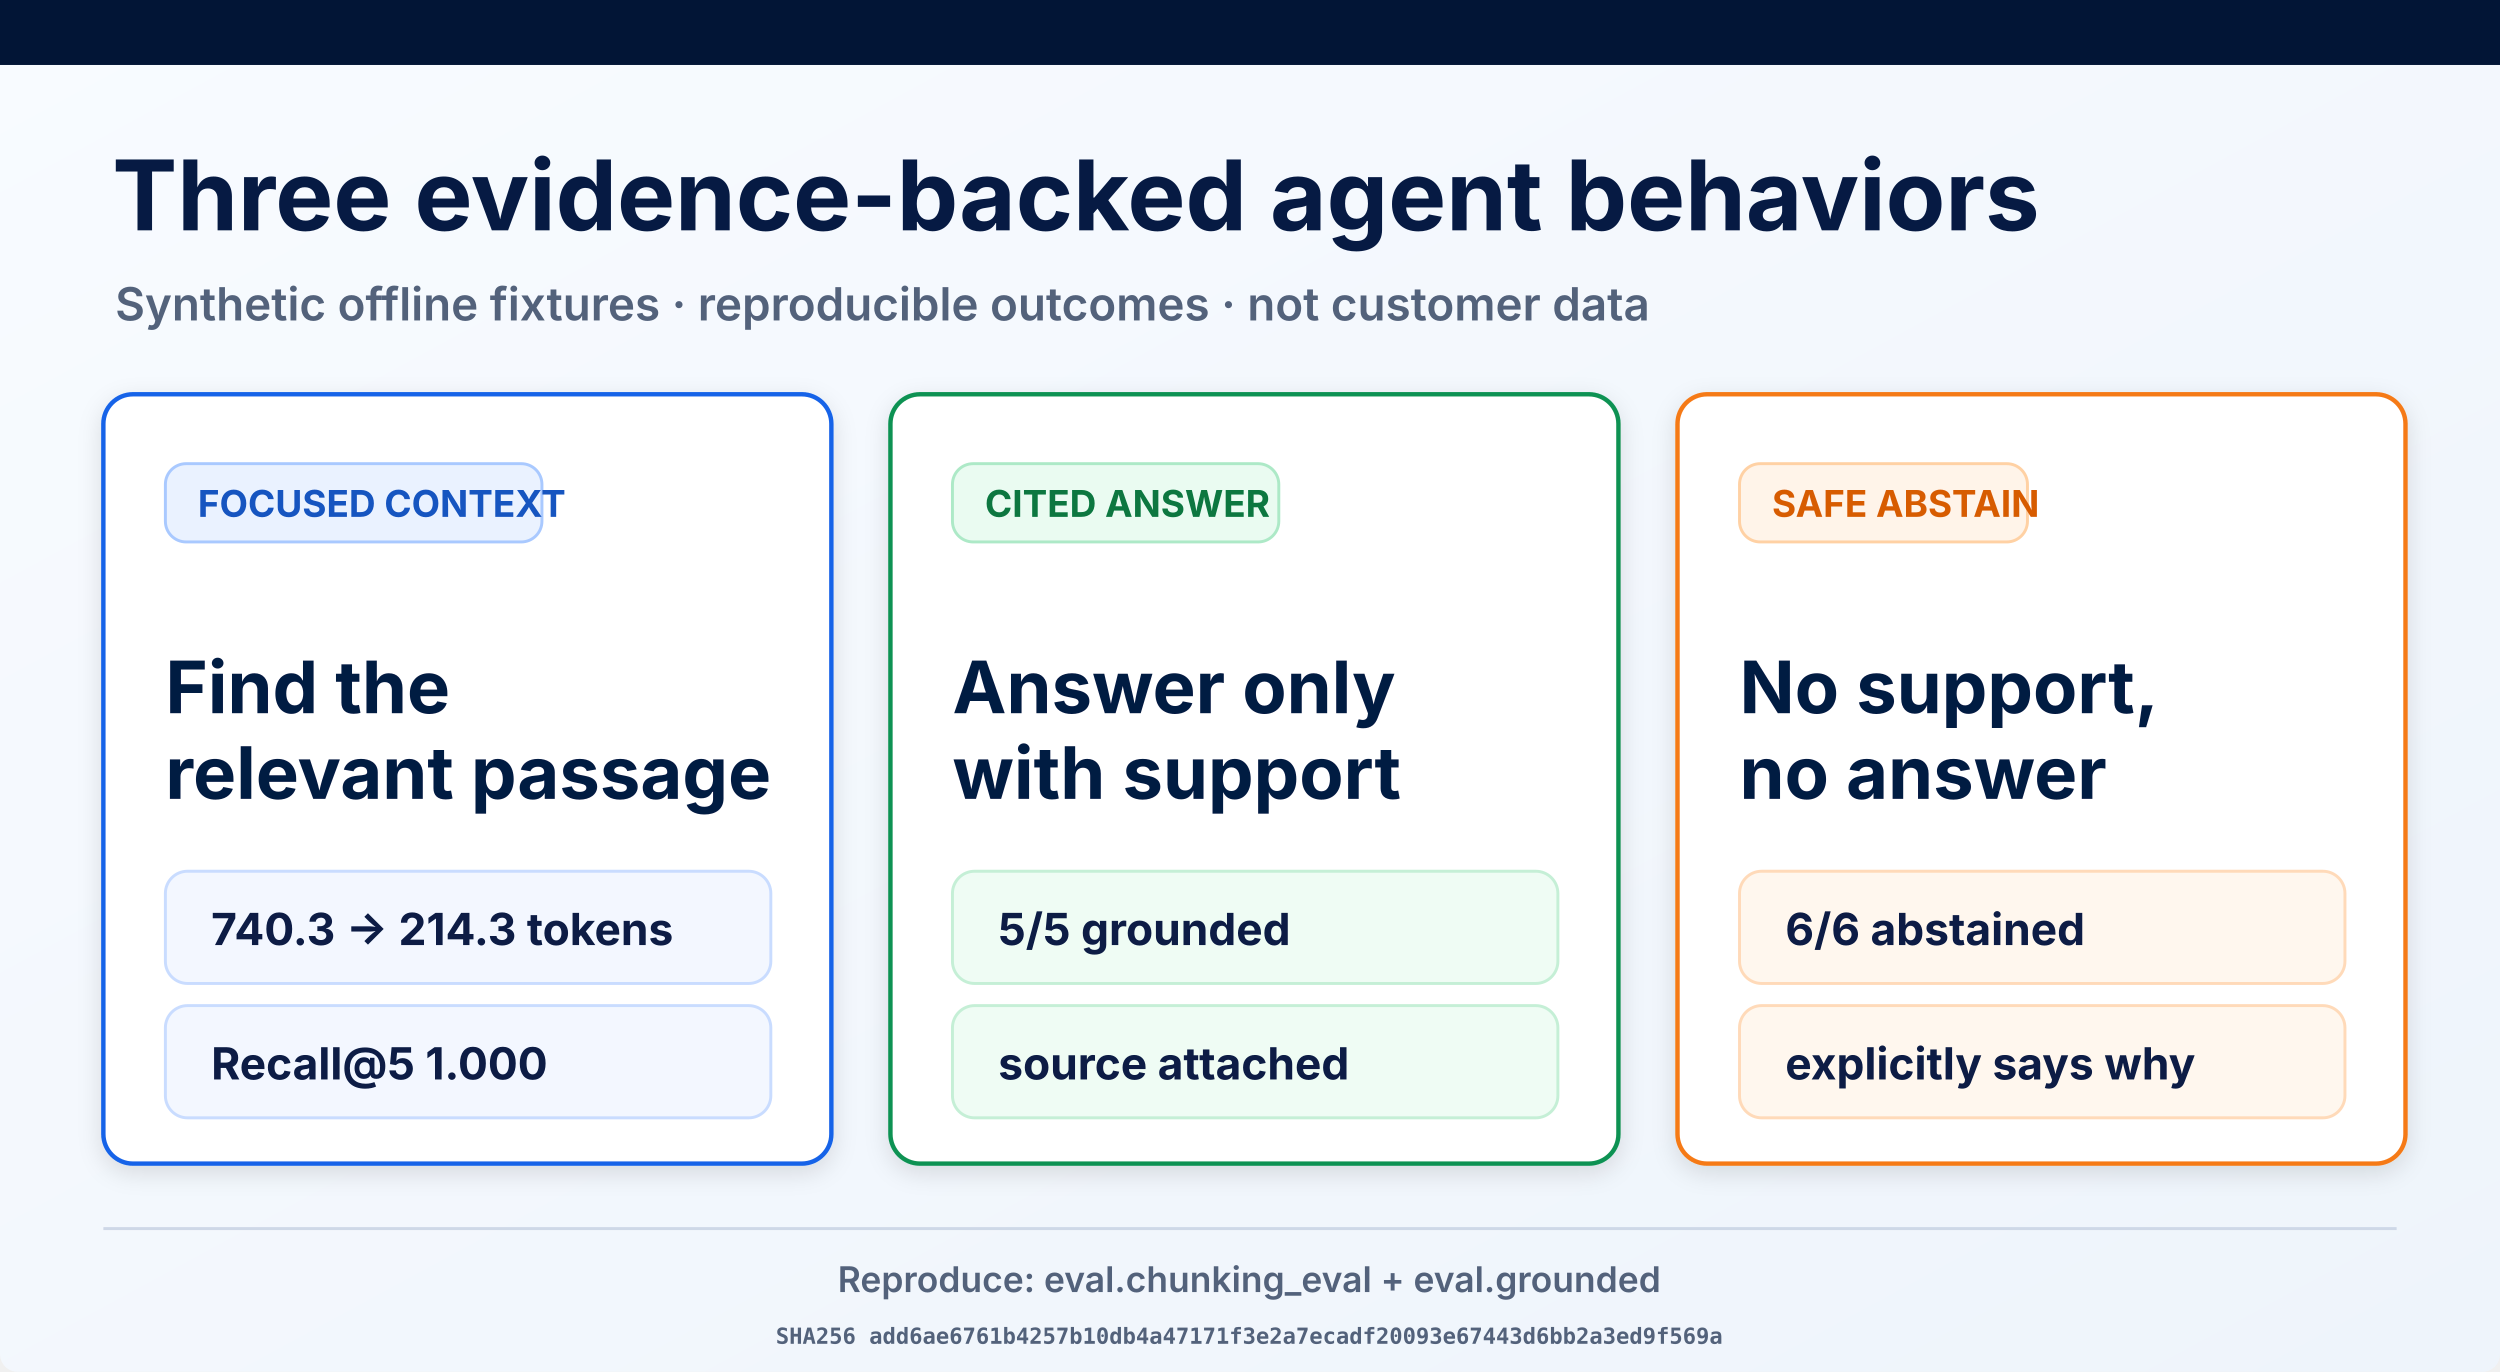
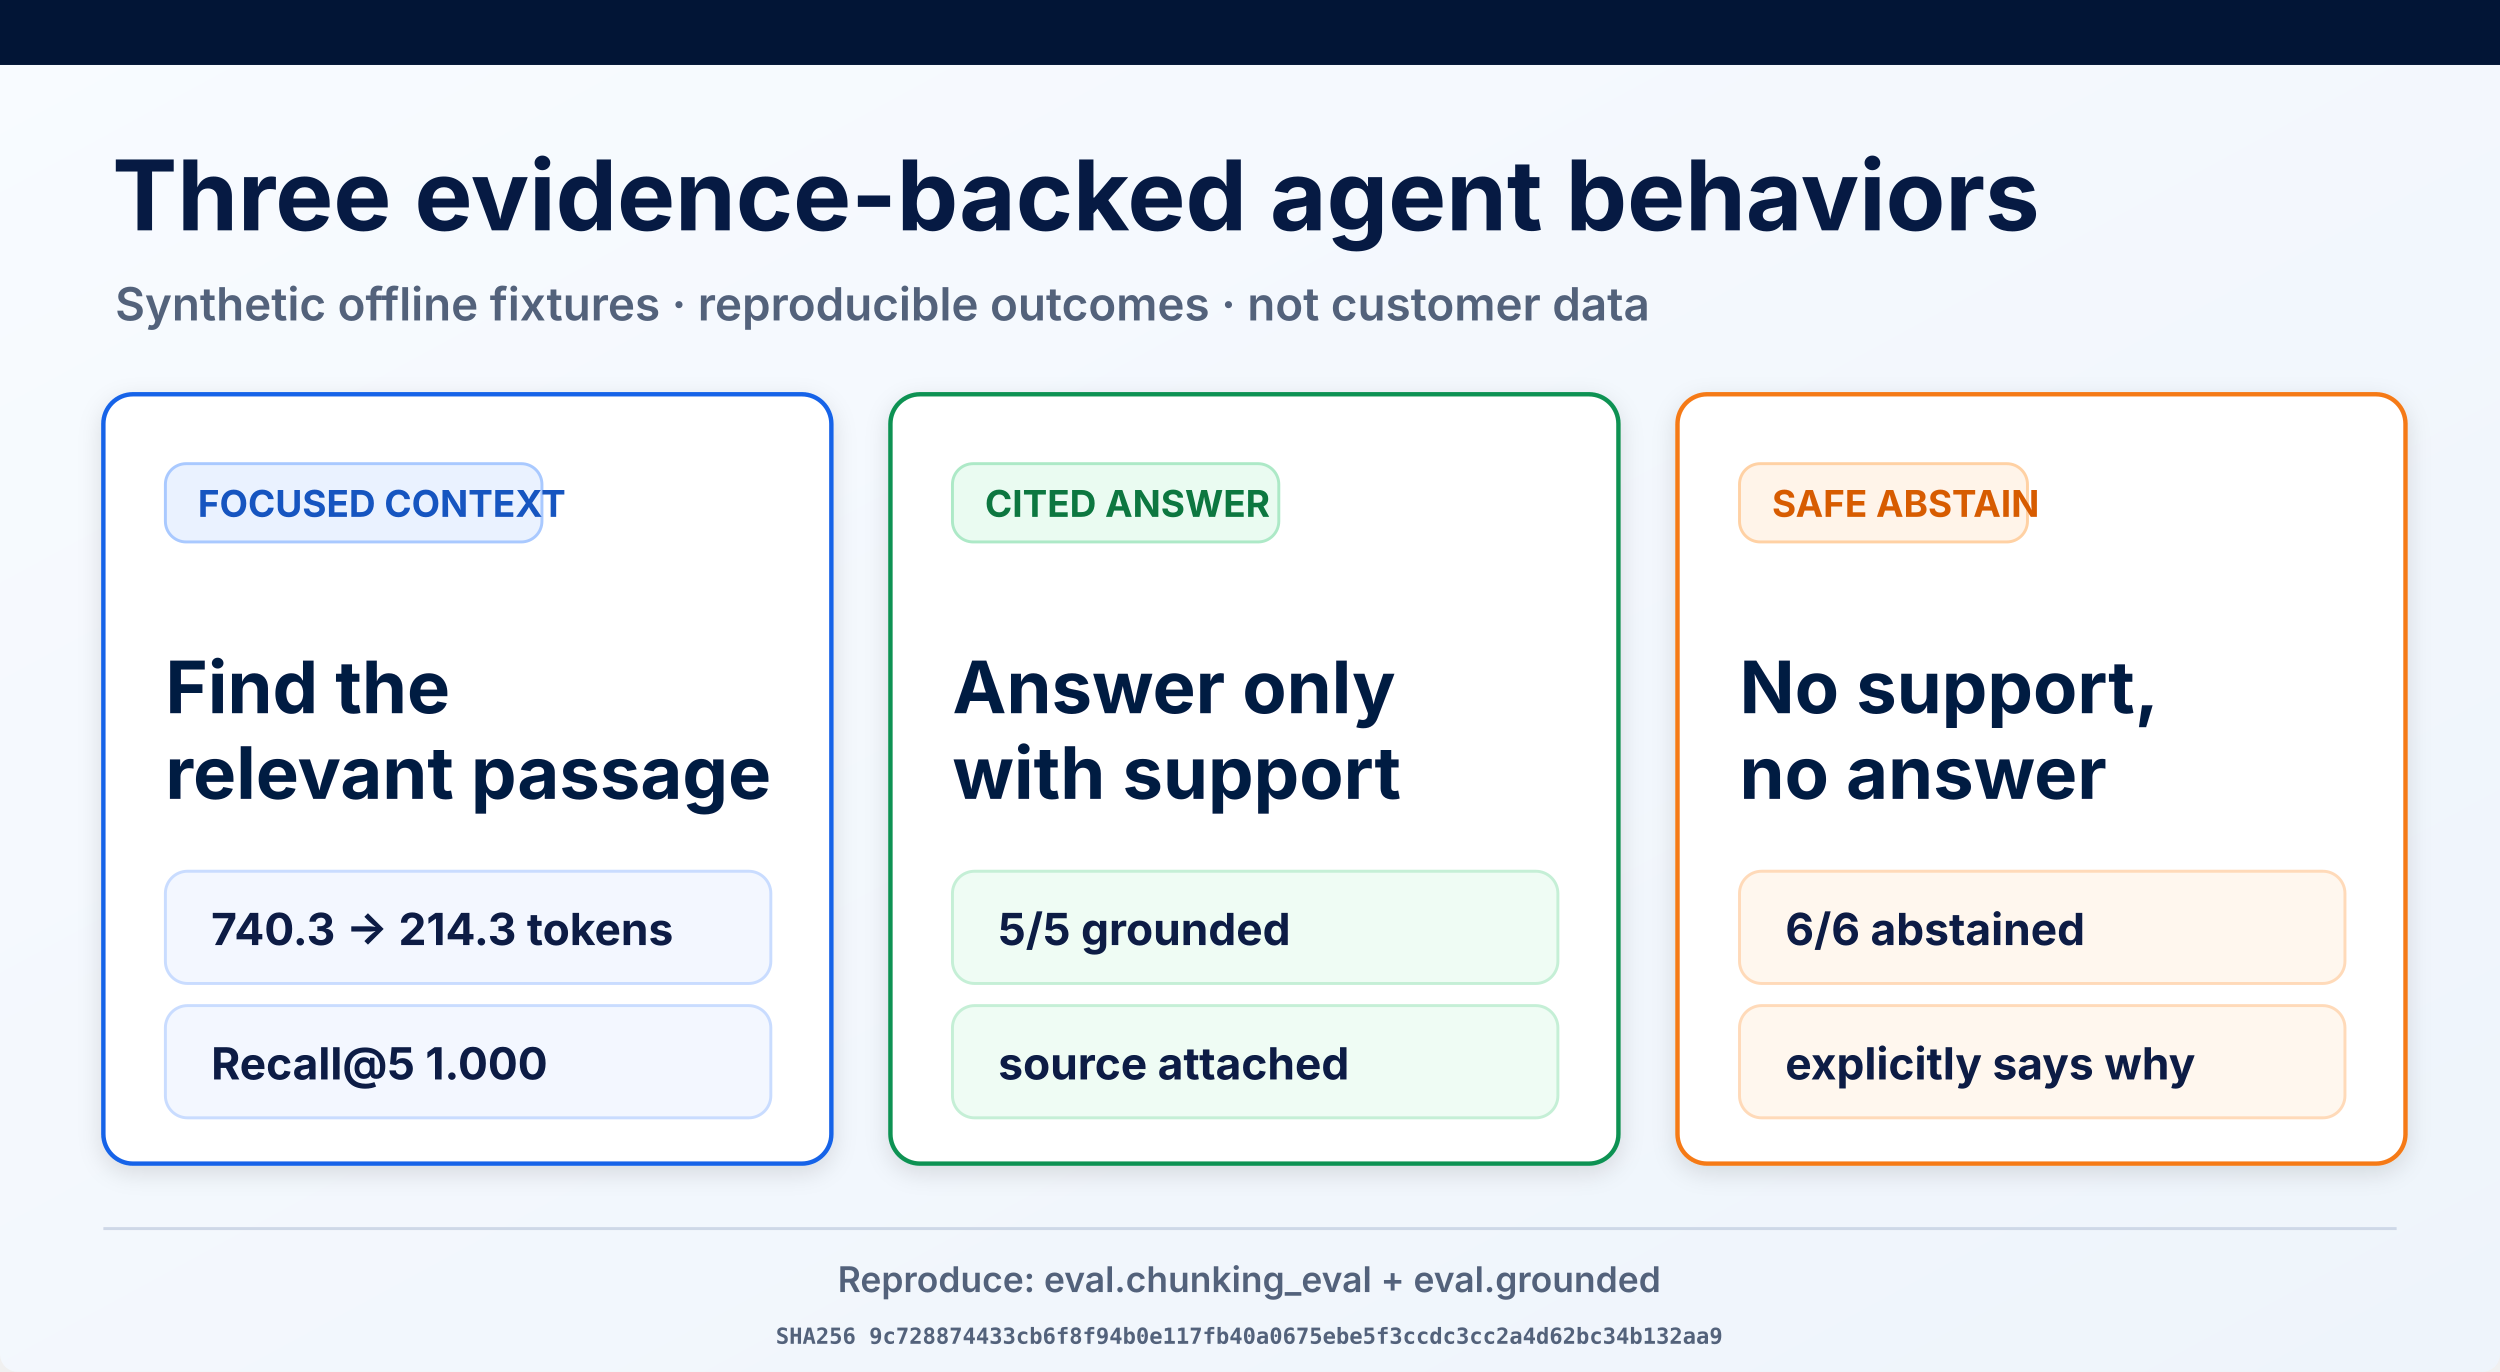
<svg xmlns="http://www.w3.org/2000/svg" width="1693" height="929" viewBox="0 0 1693 929" role="img" aria-labelledby="title desc">
  <defs>
    <linearGradient id="page" x1="0" y1="0" x2="1" y2="1">
      <stop offset="0" stop-color="#f8fbff" />
      <stop offset="1" stop-color="#eef4fb" />
    </linearGradient>
    <filter id="shadow" x="-10%" y="-10%" width="120%" height="130%">
      <feDropShadow dx="0" dy="5" stdDeviation="8" flood-opacity=".12" />
    </filter>
  </defs>
  <rect width="1693" height="929" rx="12" fill="url(#page)" />
  <rect width="1693" height="44" fill="#021536" />
  <text x="76" y="156" font-family="Inter, Arial, sans-serif" font-size="66" font-weight="700" fill="#061a43">Three evidence-backed agent behaviors</text>
  <text x="78" y="217" font-family="Inter, Arial, sans-serif" font-size="31" font-weight="600" fill="#53627b">Synthetic offline fixtures · reproducible outcomes · not customer data</text>
  <g filter="url(#shadow)">
    <rect x="70" y="267" width="493" height="521" rx="20" fill="#fff" stroke="#1763e8" stroke-width="3" />
    <rect x="112" y="314" width="255" height="53" rx="14" fill="#eaf2ff" stroke="#a9c9ff" stroke-width="2" />
    <text x="134" y="350" font-family="Inter, Arial, sans-serif" font-size="25" font-weight="700" fill="#1554c0">FOCUSED CONTEXT</text>
    <text x="112" y="483" font-family="Inter, Arial, sans-serif" font-size="49" font-weight="700" fill="#061a43">Find the</text>
    <text x="112" y="541" font-family="Inter, Arial, sans-serif" font-size="49" font-weight="700" fill="#061a43">relevant passage</text>
    <rect x="112" y="590" width="410" height="76" rx="15" fill="#f3f7ff" stroke="#c9dcff" stroke-width="2" />
    <text x="143" y="640" font-family="Inter, Arial, sans-serif" font-size="30" font-weight="700" fill="#0a1b44">740.3 → 214.3 tokens</text>
    <rect x="112" y="681" width="410" height="76" rx="15" fill="#f3f7ff" stroke="#c9dcff" stroke-width="2" />
    <text x="143" y="731" font-family="Inter, Arial, sans-serif" font-size="30" font-weight="700" fill="#0a1b44">Recall@5 1.000</text>
  </g>
  <g filter="url(#shadow)">
    <rect x="603" y="267" width="493" height="521" rx="20" fill="#fff" stroke="#109252" stroke-width="3" />
    <rect x="645" y="314" width="221" height="53" rx="14" fill="#eafbf1" stroke="#ade9c7" stroke-width="2" />
    <text x="667" y="350" font-family="Inter, Arial, sans-serif" font-size="25" font-weight="700" fill="#08773f">CITED ANSWER</text>
    <text x="645" y="483" font-family="Inter, Arial, sans-serif" font-size="49" font-weight="700" fill="#061a43">Answer only</text>
    <text x="645" y="541" font-family="Inter, Arial, sans-serif" font-size="49" font-weight="700" fill="#061a43">with support</text>
    <rect x="645" y="590" width="410" height="76" rx="15" fill="#effcf4" stroke="#c5efd6" stroke-width="2" />
    <text x="676" y="640" font-family="Inter, Arial, sans-serif" font-size="30" font-weight="700" fill="#0a1b44">5/5 grounded</text>
    <rect x="645" y="681" width="410" height="76" rx="15" fill="#effcf4" stroke="#c5efd6" stroke-width="2" />
    <text x="676" y="731" font-family="Inter, Arial, sans-serif" font-size="30" font-weight="700" fill="#0a1b44">source attached</text>
  </g>
  <g filter="url(#shadow)">
    <rect x="1136" y="267" width="493" height="521" rx="20" fill="#fff" stroke="#f57a19" stroke-width="3" />
    <rect x="1178" y="314" width="195" height="53" rx="14" fill="#fff4e9" stroke="#ffd1a4" stroke-width="2" />
    <text x="1200" y="350" font-family="Inter, Arial, sans-serif" font-size="25" font-weight="700" fill="#d75c06">SAFE ABSTAIN</text>
    <text x="1178" y="483" font-family="Inter, Arial, sans-serif" font-size="49" font-weight="700" fill="#061a43">No support,</text>
    <text x="1178" y="541" font-family="Inter, Arial, sans-serif" font-size="49" font-weight="700" fill="#061a43">no answer</text>
    <rect x="1178" y="590" width="410" height="76" rx="15" fill="#fff7ee" stroke="#ffdab9" stroke-width="2" />
    <text x="1209" y="640" font-family="Inter, Arial, sans-serif" font-size="30" font-weight="700" fill="#0a1b44">6/6 abstained</text>
    <rect x="1178" y="681" width="410" height="76" rx="15" fill="#fff7ee" stroke="#ffdab9" stroke-width="2" />
    <text x="1209" y="731" font-family="Inter, Arial, sans-serif" font-size="30" font-weight="700" fill="#0a1b44">explicitly says why</text>
  </g>
  <line x1="70" y1="832" x2="1623" y2="832" stroke="#ced8e7" stroke-width="2" />
  <text x="846" y="875" text-anchor="middle" font-family="Inter, Arial, sans-serif" font-size="24" font-weight="600" fill="#53627b">Reproduce: eval.chunking_eval + eval.grounded</text>
-   <text x="846" y="910" text-anchor="middle" font-family="ui-monospace, monospace" font-size="15" font-weight="600" fill="#53627b">SHA256 add6ae6761b4257b10db4a47171f3e2a7ecadf20093e67443d6bb2a3ed9f569a</text>
+   <text x="846" y="910" text-anchor="middle" font-family="ui-monospace, monospace" font-size="15" font-weight="600" fill="#53627b">SHA256 9c728874433cb6f8f94b0e117fb40a0675ebe5f3ccdc3cc2a4d62bc34b132aa9</text>
</svg>
